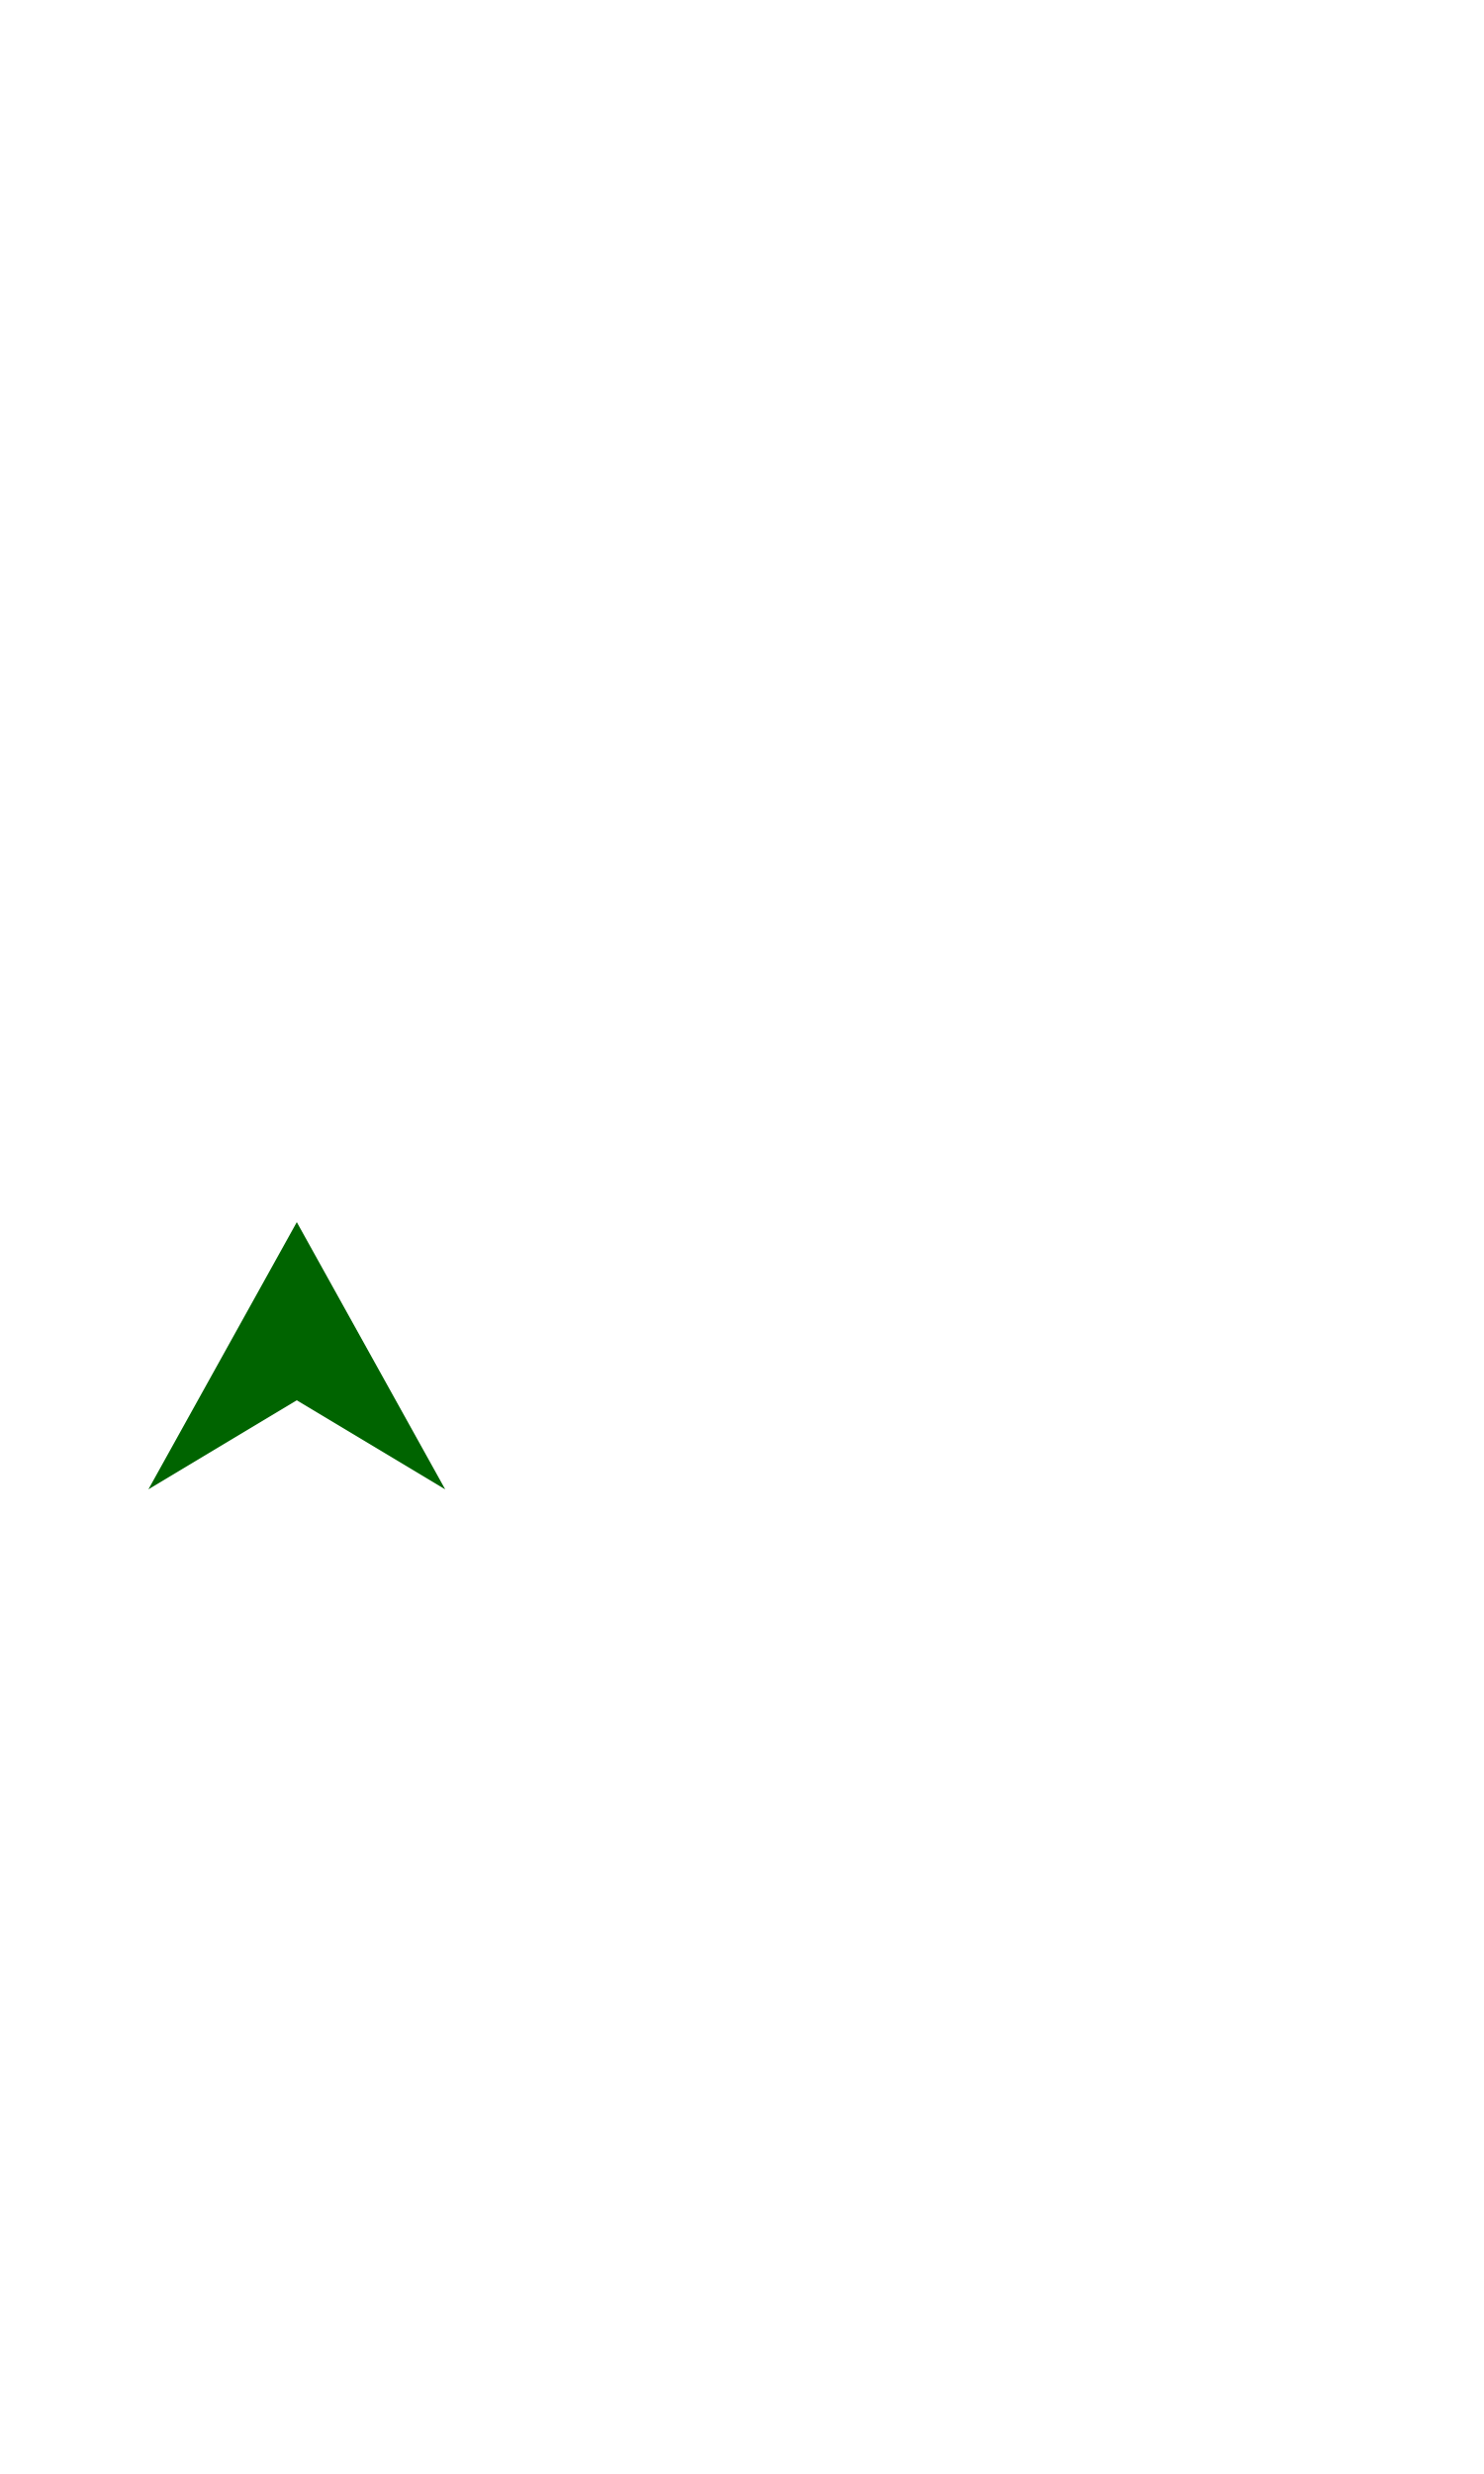
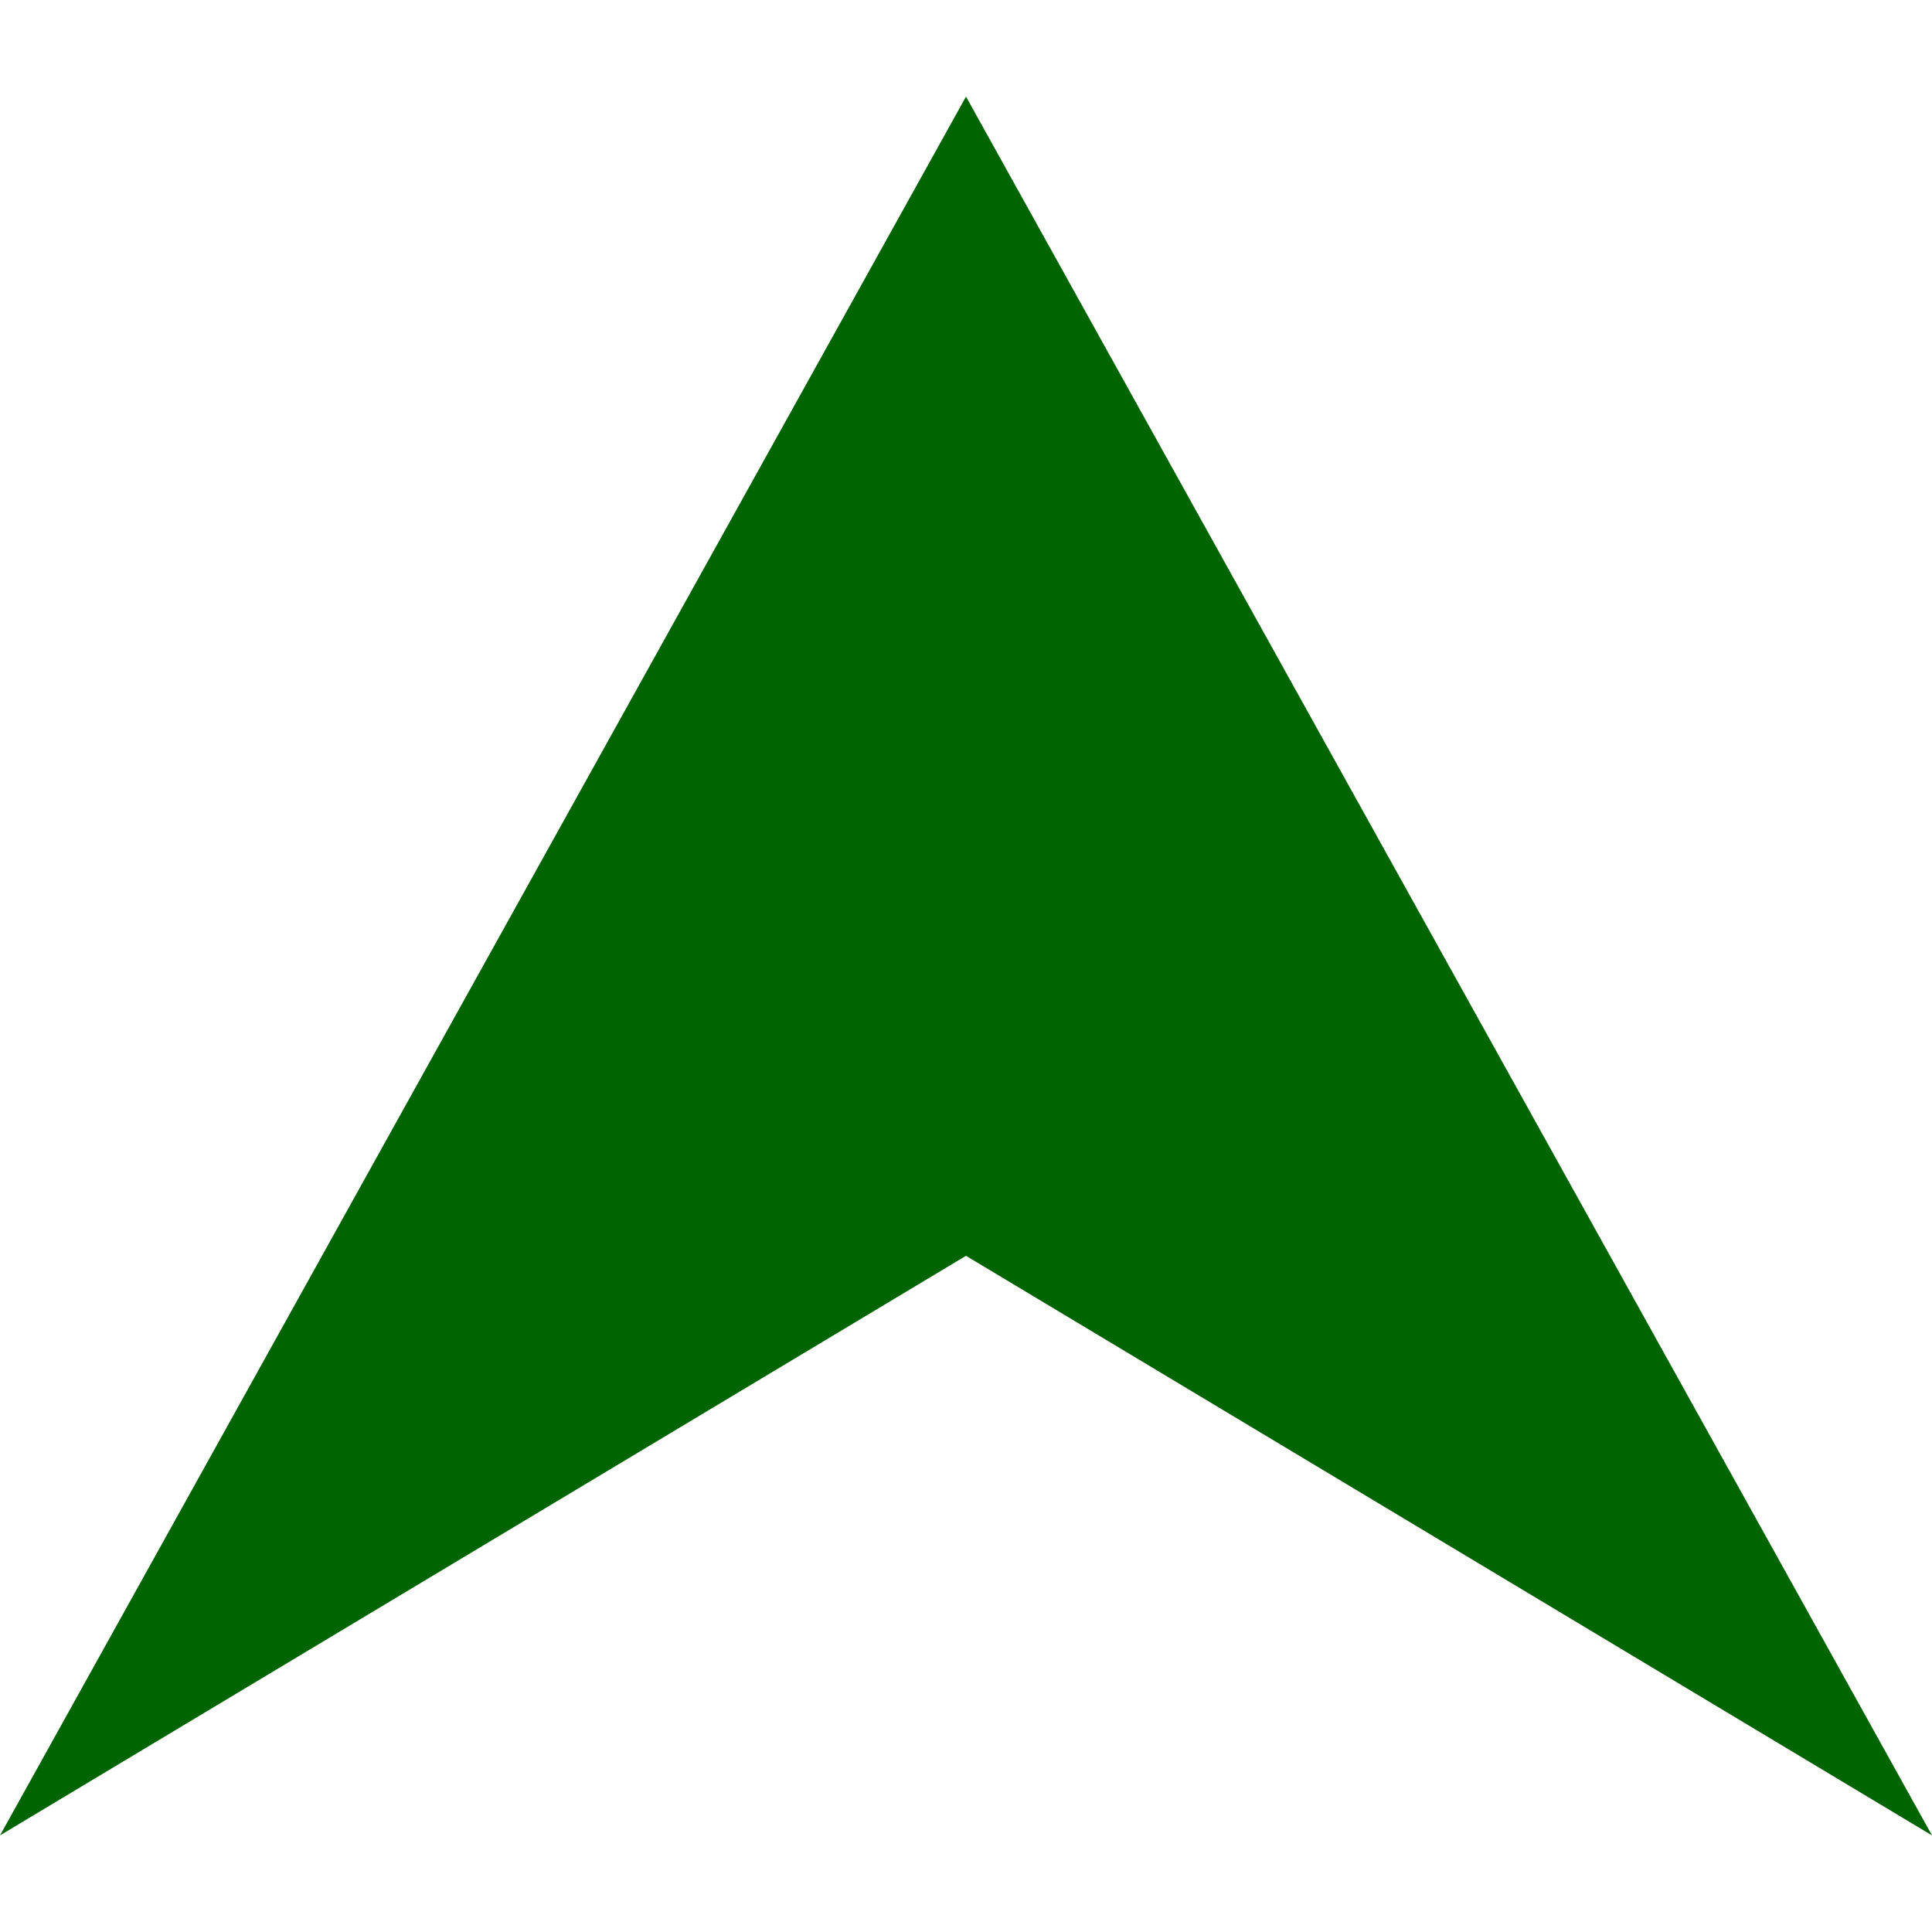
- <svg xmlns="http://www.w3.org/2000/svg" width="15" height="25" viewBox="100 10 500 500">
-   <polygon points="150,345 200,315 250,345 200,255" fill="#006400" />
+ <svg xmlns="http://www.w3.org/2000/svg" width="12" height="12" viewBox="0 0 100 100">
+   <polygon points="0,95 50,65 100,95 50,5" fill="#006400" />
</svg>
